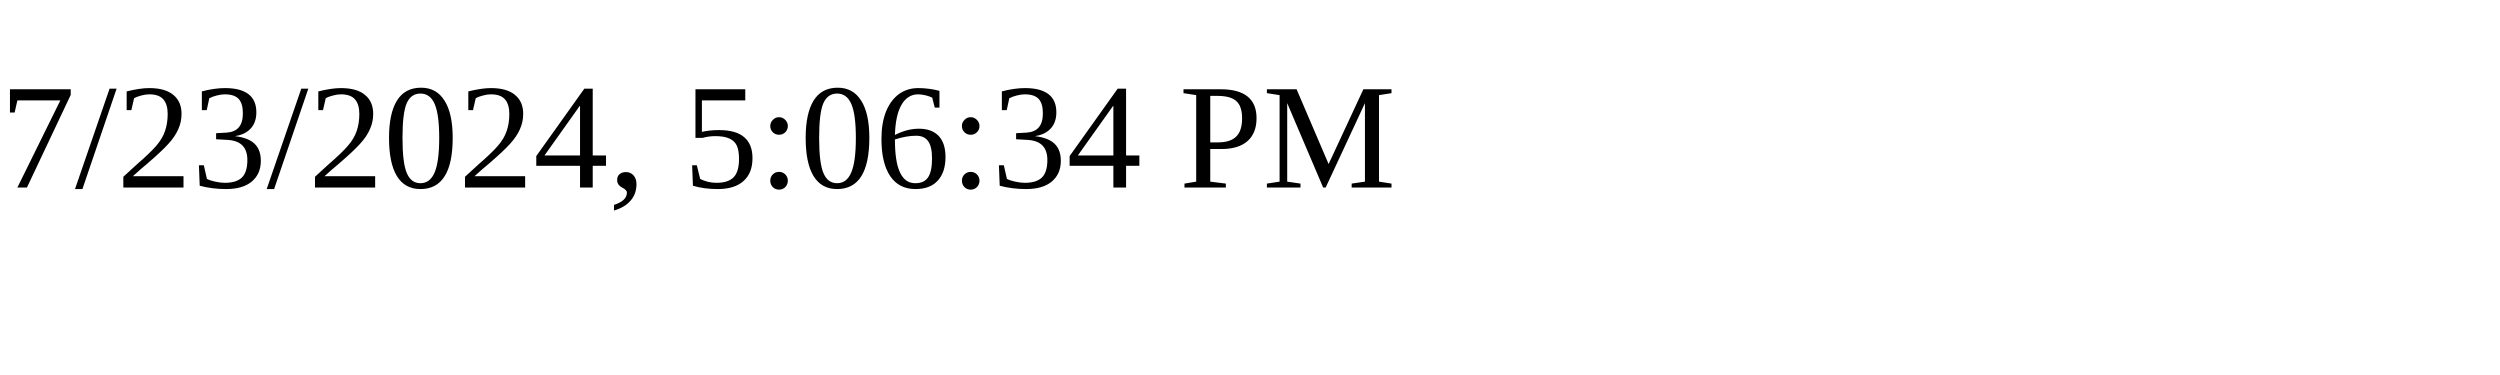
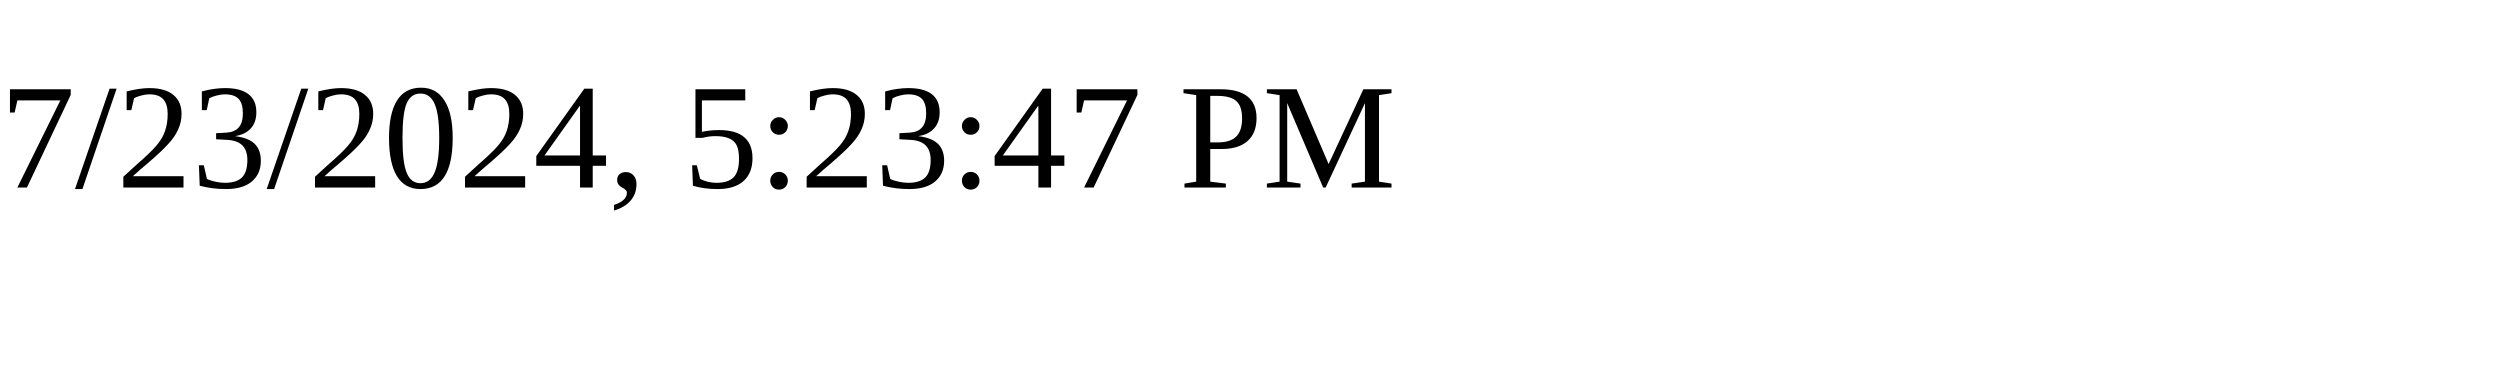
<svg xmlns="http://www.w3.org/2000/svg" height="30" width="200">
-   <text x="0" y="15">7/23/2024, 5:06:34 PM</text>
+   <text x="0" y="15">7/23/2024, 5:23:47 PM</text>
</svg>
